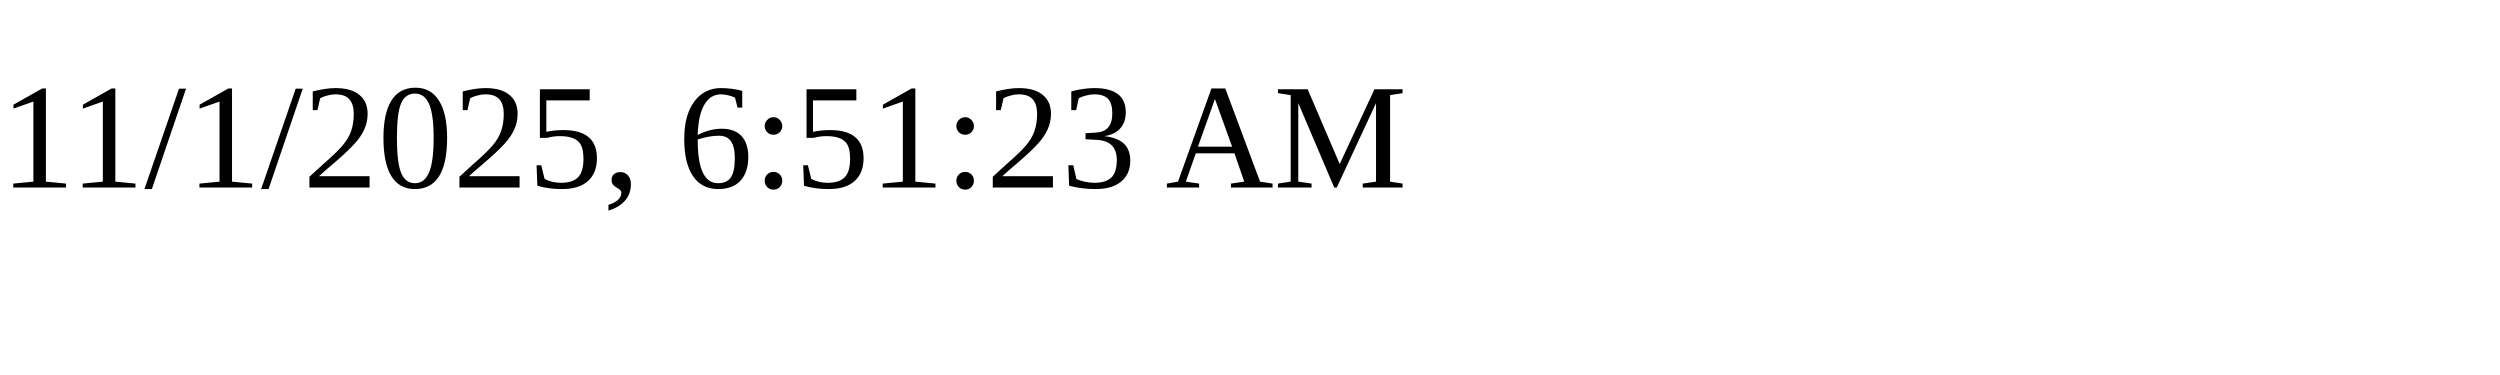
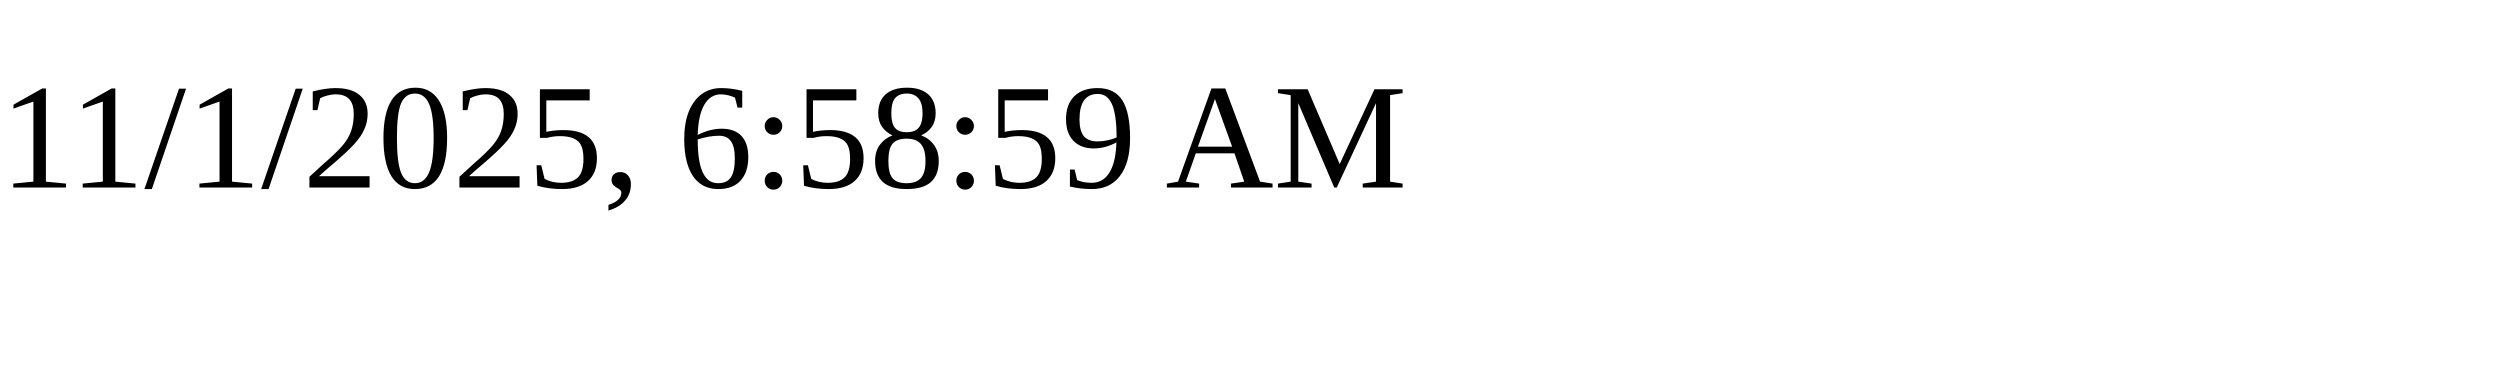
<svg xmlns="http://www.w3.org/2000/svg" height="30" width="200">
-   <text x="0" y="15">11/1/2025, 6:51:23 AM</text>
+   <text x="0" y="15">11/1/2025, 6:58:59 AM</text>
</svg>
